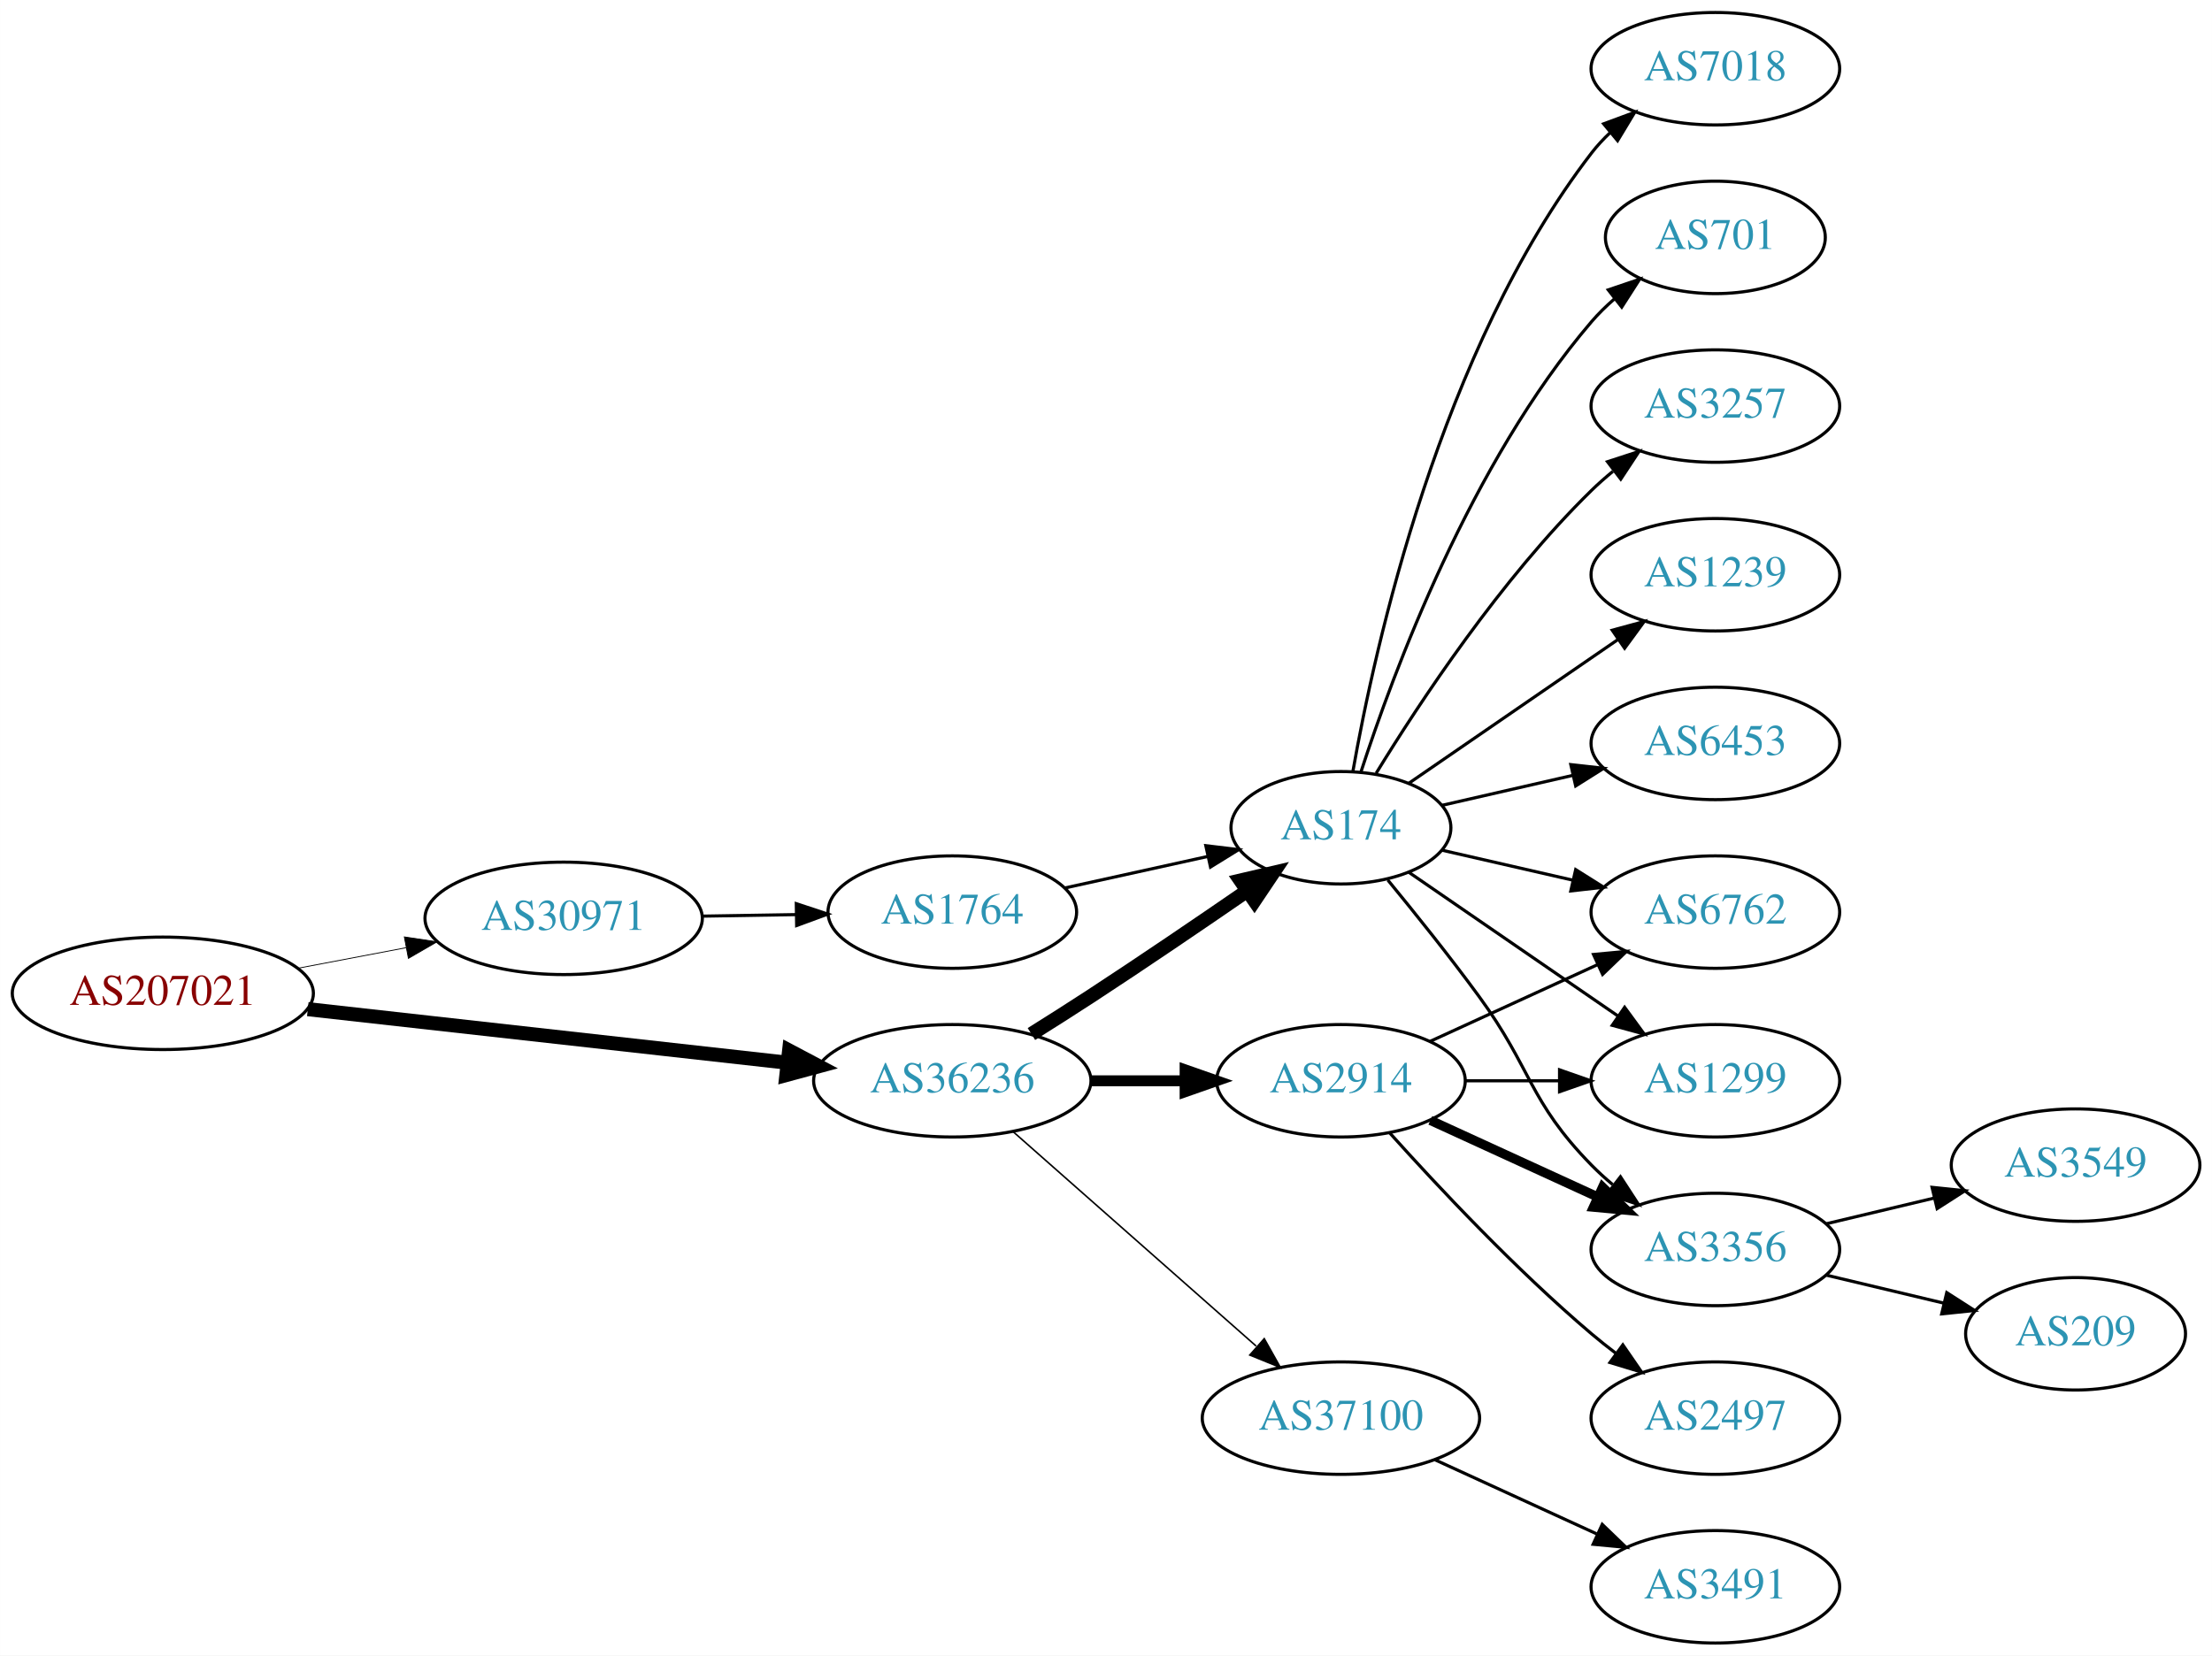
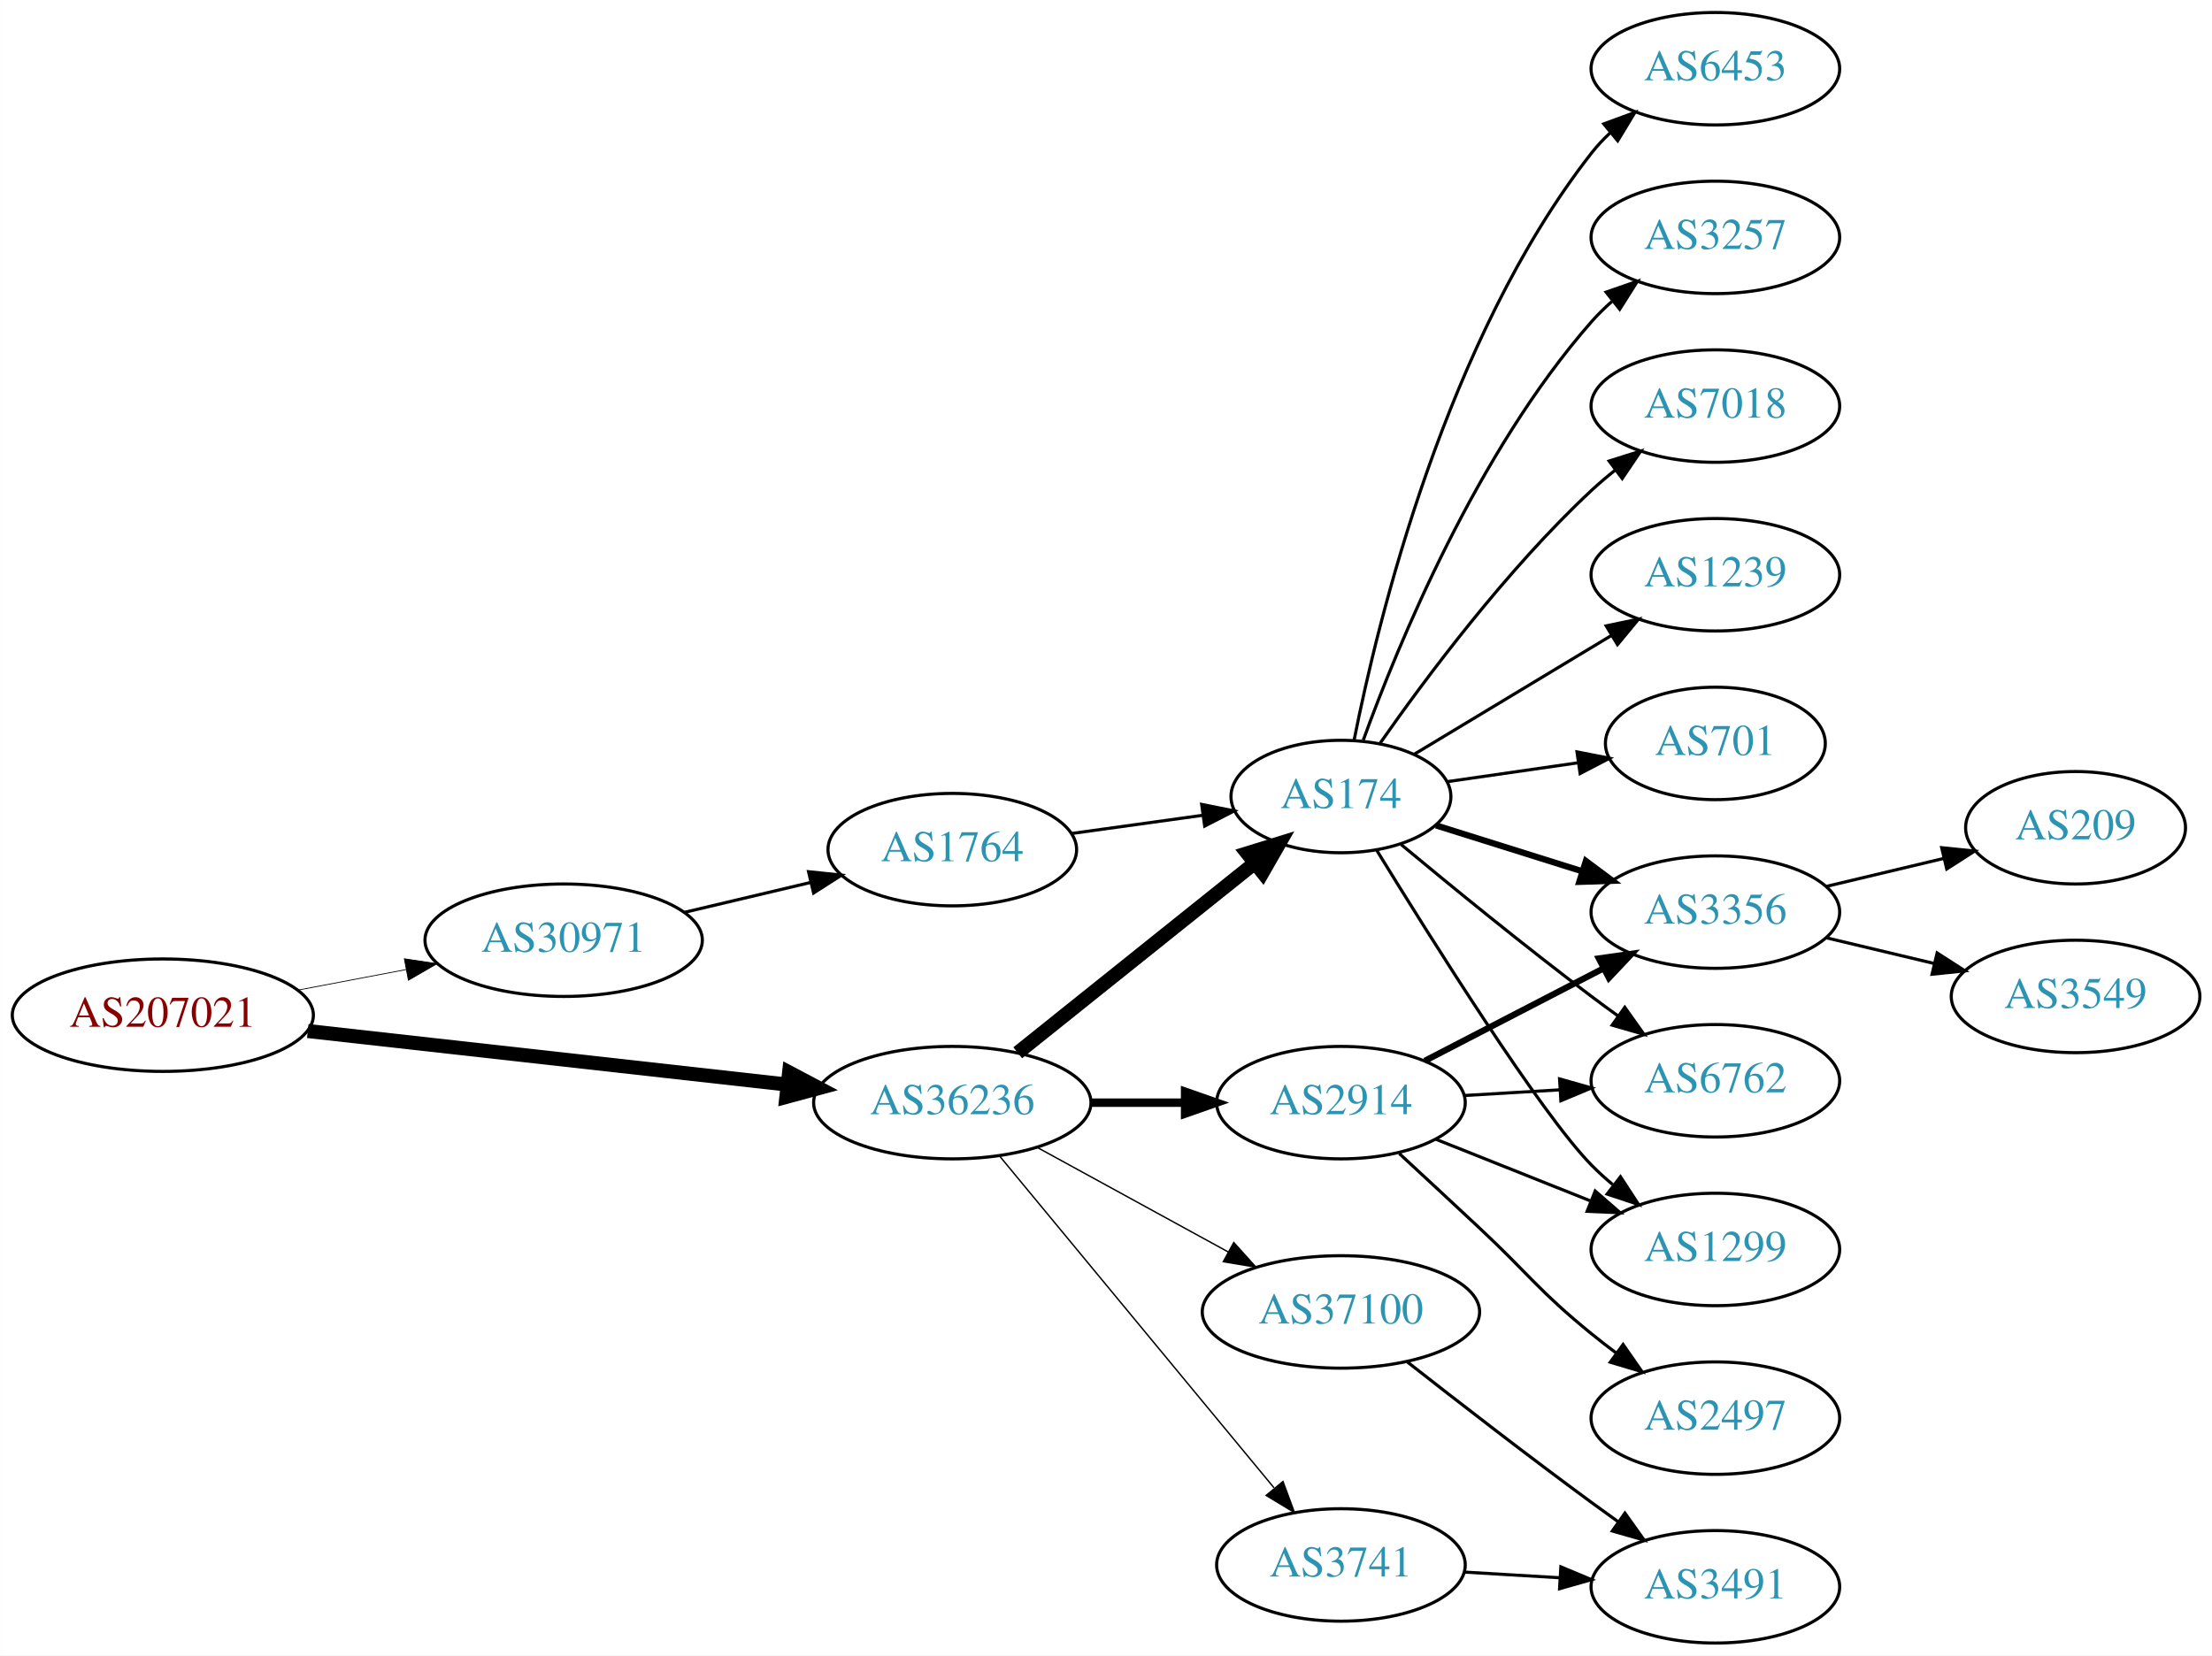
<svg xmlns="http://www.w3.org/2000/svg" xmlns:xlink="http://www.w3.org/1999/xlink" width="708pt" height="530pt" viewBox="0.00 0.00 707.95 530.00">
  <g id="graph0" class="graph" transform="scale(1 1) rotate(0) translate(4 526)">
    <polygon fill="white" stroke="none" points="-4,4 -4,-526 703.954,-526 703.954,4 -4,4" />
    <g id="node1" class="node">
      <g id="a_node1">
        <a xlink:href="/asn/207021" xlink:title="AS207021 ~ ipcom GmbH [AT]">
-           <ellipse fill="#ffffff" stroke="black" cx="48.096" cy="-208" rx="48.192" ry="18" />
-           <text text-anchor="middle" x="48.096" y="-204.3" font-family="Times,serif" font-size="14.00" fill="#880000">AS207021</text>
+           <ellipse fill="#ffffff" stroke="black" cx="48.096" cy="-201" rx="48.192" ry="18" />
+           <text text-anchor="middle" x="48.096" y="-197.3" font-family="Times,serif" font-size="14.00" fill="#880000">AS207021</text>
        </a>
      </g>
    </g>
    <g id="node2" class="node">
      <g id="a_node2">
        <a xlink:href="/asn/30971" xlink:title="AS30971 ~ Jakob-Haringer-Strasse 8 [AT]">
-           <ellipse fill="#ffffff" stroke="black" cx="176.388" cy="-232" rx="44.393" ry="18" />
-           <text text-anchor="middle" x="176.388" y="-228.3" font-family="Times,serif" font-size="14.00" fill="#2c94b3">AS30971</text>
+           <ellipse fill="#ffffff" stroke="black" cx="176.388" cy="-225" rx="44.393" ry="18" />
+           <text text-anchor="middle" x="176.388" y="-221.3" font-family="Times,serif" font-size="14.00" fill="#2c94b3">AS30971</text>
        </a>
      </g>
    </g>
    <g id="edge1" class="edge">
-       <path fill="none" stroke="black" stroke-width="0.265" d="M91.5,-216.058C102.585,-218.165 114.629,-220.454 126.041,-222.622" />
-       <polygon fill="black" stroke="black" stroke-width="0.265" points="125.389,-226.061 135.866,-224.49 126.696,-219.184 125.389,-226.061" />
+       <path fill="none" stroke="black" stroke-width="0.25" d="M91.5,-209.058C102.585,-211.165 114.629,-213.454 126.041,-215.622" />
+       <polygon fill="black" stroke="black" stroke-width="0.25" points="125.389,-219.061 135.866,-217.49 126.696,-212.184 125.389,-219.061" />
    </g>
    <g id="node3" class="node">
      <g id="a_node3">
        <a xlink:href="/asn/36236" xlink:title="AS36236 ~ NetActuate, Inc [US]">
-           <ellipse fill="#ffffff" stroke="black" cx="300.78" cy="-180" rx="44.393" ry="18" />
-           <text text-anchor="middle" x="300.78" y="-176.3" font-family="Times,serif" font-size="14.00" fill="#2c94b3">AS36236</text>
+           <ellipse fill="#ffffff" stroke="black" cx="300.78" cy="-173" rx="44.393" ry="18" />
+           <text text-anchor="middle" x="300.78" y="-169.3" font-family="Times,serif" font-size="14.00" fill="#2c94b3">AS36236</text>
        </a>
      </g>
    </g>
    <g id="edge2" class="edge">
-       <path fill="none" stroke="black" stroke-width="4.5" d="M94.493,-202.929C137.689,-198.105 202.627,-190.851 247.86,-185.799" />
-       <polygon fill="black" stroke="black" stroke-width="4.5" points="248.551,-189.684 258.052,-184.661 247.677,-181.858 248.551,-189.684" />
+       <path fill="none" stroke="black" stroke-width="4.5" d="M94.493,-195.929C137.689,-191.105 202.627,-183.851 247.86,-178.799" />
+       <polygon fill="black" stroke="black" stroke-width="4.5" points="248.551,-182.684 258.052,-177.661 247.677,-174.858 248.551,-182.684" />
    </g>
    <g id="node4" class="node">
      <g id="a_node4">
        <a xlink:href="/asn/1764" xlink:title="AS1764 ~ NEXTLAYER-AS [AT]">
-           <ellipse fill="#ffffff" stroke="black" cx="300.78" cy="-234" rx="39.794" ry="18" />
-           <text text-anchor="middle" x="300.78" y="-230.3" font-family="Times,serif" font-size="14.00" fill="#2c94b3">AS1764</text>
+           <ellipse fill="#ffffff" stroke="black" cx="300.78" cy="-254" rx="39.794" ry="18" />
+           <text text-anchor="middle" x="300.78" y="-250.3" font-family="Times,serif" font-size="14.00" fill="#2c94b3">AS1764</text>
        </a>
      </g>
    </g>
    <g id="edge3" class="edge">
-       <path fill="none" stroke="black" d="M220.883,-232.711C230.572,-232.869 240.909,-233.038 250.802,-233.2" />
-       <polygon fill="black" stroke="black" points="250.848,-236.701 260.904,-233.365 250.963,-229.702 250.848,-236.701" />
+       <path fill="none" stroke="black" d="M215.108,-233.938C227.869,-236.961 242.236,-240.365 255.462,-243.499" />
+       <polygon fill="black" stroke="black" points="254.77,-246.932 265.307,-245.832 256.384,-240.121 254.77,-246.932" />
    </g>
    <g id="node5" class="node">
      <g id="a_node5">
        <a xlink:href="/asn/174" xlink:title="AS174 ~ Cogent Communications [US]">
-           <ellipse fill="#ffffff" stroke="black" cx="425.172" cy="-261" rx="35.194" ry="18" />
-           <text text-anchor="middle" x="425.172" y="-257.3" font-family="Times,serif" font-size="14.00" fill="#2c94b3">AS174</text>
-         </a>
-       </g>
-     </g>
-     <g id="edge6" class="edge">
-       <path fill="none" stroke="black" stroke-width="4.5" d="M326.104,-194.968C332.29,-198.839 338.904,-203.035 344.976,-207 361.748,-217.954 380.257,-230.546 395.162,-240.813" />
-       <polygon fill="black" stroke="black" stroke-width="4.5" points="393.015,-244.116 403.481,-246.56 397.491,-237.637 393.015,-244.116" />
+           <ellipse fill="#ffffff" stroke="black" cx="425.172" cy="-271" rx="35.194" ry="18" />
+           <text text-anchor="middle" x="425.172" y="-267.3" font-family="Times,serif" font-size="14.00" fill="#2c94b3">AS174</text>
+         </a>
+       </g>
+     </g>
+     <g id="edge5" class="edge">
+       <path fill="none" stroke="black" stroke-width="4.5" d="M321.717,-188.964C342.349,-205.484 374.693,-231.382 397.512,-249.653" />
+       <polygon fill="black" stroke="black" stroke-width="4.5" points="395.182,-252.832 405.449,-256.008 400.104,-246.684 395.182,-252.832" />
    </g>
    <g id="node6" class="node">
      <g id="a_node6">
        <a xlink:href="/asn/2914" xlink:title="AS2914 ~ NTT America, Inc. [US]">
-           <ellipse fill="#ffffff" stroke="black" cx="425.172" cy="-180" rx="39.794" ry="18" />
-           <text text-anchor="middle" x="425.172" y="-176.3" font-family="Times,serif" font-size="14.00" fill="#2c94b3">AS2914</text>
-         </a>
-       </g>
-     </g>
-     <g id="edge5" class="edge">
-       <path fill="none" stroke="black" stroke-width="3.5" d="M345.275,-180C354.964,-180 365.301,-180 375.194,-180" />
-       <polygon fill="black" stroke="black" stroke-width="3.5" points="375.296,-183.5 385.296,-180 375.296,-176.5 375.296,-183.5" />
+           <ellipse fill="#ffffff" stroke="black" cx="425.172" cy="-173" rx="39.794" ry="18" />
+           <text text-anchor="middle" x="425.172" y="-169.3" font-family="Times,serif" font-size="14.00" fill="#2c94b3">AS2914</text>
+         </a>
+       </g>
+     </g>
+     <g id="edge6" class="edge">
+       <path fill="none" stroke="black" stroke-width="2.7" d="M345.275,-173C354.964,-173 365.301,-173 375.194,-173" />
+       <polygon fill="black" stroke="black" stroke-width="2.7" points="375.296,-176.5 385.296,-173 375.296,-169.5 375.296,-176.5" />
    </g>
    <g id="node7" class="node">
      <g id="a_node7">
-         <a xlink:href="/asn/37100" xlink:title="AS37100 ~ SEACOM Limited [MU]">
-           <ellipse fill="#ffffff" stroke="black" cx="425.172" cy="-72" rx="44.393" ry="18" />
-           <text text-anchor="middle" x="425.172" y="-68.3" font-family="Times,serif" font-size="14.00" fill="#2c94b3">AS37100</text>
+         <a xlink:href="/asn/3741" xlink:title="AS3741 ~ IS [ZA]">
+           <ellipse fill="#ffffff" stroke="black" cx="425.172" cy="-25" rx="39.794" ry="18" />
+           <text text-anchor="middle" x="425.172" y="-21.3" font-family="Times,serif" font-size="14.00" fill="#2c94b3">AS3741</text>
        </a>
      </g>
    </g>
    <g id="edge7" class="edge">
-       <path fill="none" stroke="black" stroke-width="0.5" d="M320.368,-163.597C341.066,-145.333 374.673,-115.678 398.018,-95.079" />
-       <polygon fill="black" stroke="black" stroke-width="0.5" points="400.627,-97.444 405.809,-88.203 395.995,-92.195 400.627,-97.444" />
-     </g>
-     <g id="edge4" class="edge">
-       <path fill="none" stroke="black" d="M336.852,-241.737C351.086,-244.877 367.641,-248.529 382.485,-251.804" />
-       <polygon fill="black" stroke="black" points="381.92,-255.263 392.439,-254 383.428,-248.428 381.92,-255.263" />
+       <path fill="none" stroke="black" stroke-width="0.45" d="M315.82,-156.023C337.4,-129.927 378.831,-79.827 403.739,-49.708" />
+       <polygon fill="black" stroke="black" stroke-width="0.45" points="406.62,-51.716 410.296,-41.779 401.226,-47.255 406.62,-51.716" />
    </g>
    <g id="node8" class="node">
      <g id="a_node8">
-         <a xlink:href="/asn/3356" xlink:title="AS3356 ~ Level 3 Parent, LLC [US]">
-           <ellipse fill="#ffffff" stroke="black" cx="545.014" cy="-126" rx="39.794" ry="18" />
-           <text text-anchor="middle" x="545.014" y="-122.3" font-family="Times,serif" font-size="14.00" fill="#2c94b3">AS3356</text>
-         </a>
-       </g>
-     </g>
-     <g id="edge18" class="edge">
-       <path fill="none" stroke="black" d="M440.174,-244.269C448.822,-233.75 460.014,-219.792 469.368,-207 486.393,-183.716 485.195,-173.617 505.368,-153 507.461,-150.861 509.744,-148.782 512.121,-146.79" />
-       <polygon fill="black" stroke="black" points="514.639,-149.268 520.42,-140.389 510.364,-143.725 514.639,-149.268" />
+         <a xlink:href="/asn/37100" xlink:title="AS37100 ~ SEACOM Limited [MU]">
+           <ellipse fill="#ffffff" stroke="black" cx="425.172" cy="-106" rx="44.393" ry="18" />
+           <text text-anchor="middle" x="425.172" y="-102.3" font-family="Times,serif" font-size="14.00" fill="#2c94b3">AS37100</text>
+         </a>
+       </g>
+     </g>
+     <g id="edge8" class="edge">
+       <path fill="none" stroke="black" stroke-width="0.45" d="M328.036,-158.627C345.863,-148.868 369.64,-135.852 389.086,-125.207" />
+       <polygon fill="black" stroke="black" stroke-width="0.45" points="390.868,-128.221 397.959,-120.349 387.507,-122.081 390.868,-128.221" />
+     </g>
+     <g id="edge4" class="edge">
+       <path fill="none" stroke="black" d="M338.834,-259.147C352.065,-260.985 367.09,-263.071 380.806,-264.977" />
+       <polygon fill="black" stroke="black" points="380.601,-268.482 390.988,-266.391 381.564,-261.548 380.601,-268.482" />
    </g>
    <g id="node9" class="node">
      <g id="a_node9">
-         <a xlink:href="/asn/6762" xlink:title="AS6762 ~ TELECOM ITALIA SPARKLE S.p.A. [IT]">
-           <ellipse fill="#ffffff" stroke="black" cx="545.014" cy="-234" rx="39.794" ry="18" />
-           <text text-anchor="middle" x="545.014" y="-230.3" font-family="Times,serif" font-size="14.00" fill="#2c94b3">AS6762</text>
-         </a>
-       </g>
-     </g>
-     <g id="edge15" class="edge">
-       <path fill="none" stroke="black" d="M457.442,-253.835C470.281,-250.894 485.386,-247.433 499.353,-244.233" />
-       <polygon fill="black" stroke="black" points="500.308,-247.605 509.274,-241.96 498.745,-240.781 500.308,-247.605" />
+         <a xlink:href="/asn/6453" xlink:title="AS6453 ~ TATA COMMUNICATIONS (AMERICA) INC [US]">
+           <ellipse fill="#ffffff" stroke="black" cx="545.014" cy="-504" rx="39.794" ry="18" />
+           <text text-anchor="middle" x="545.014" y="-500.3" font-family="Times,serif" font-size="14.00" fill="#2c94b3">AS6453</text>
+         </a>
+       </g>
+     </g>
+     <g id="edge9" class="edge">
+       <path fill="none" stroke="black" d="M429.383,-289.019C436.917,-327.154 458.732,-417.405 505.368,-477 507.165,-479.296 509.21,-481.476 511.4,-483.528" />
+       <polygon fill="black" stroke="black" points="509.305,-486.337 519.249,-489.992 513.754,-480.933 509.305,-486.337" />
    </g>
    <g id="node10" class="node">
      <g id="a_node10">
-         <a xlink:href="/asn/1299" xlink:title="AS1299 ~ Telia Carrier [EU]">
-           <ellipse fill="#ffffff" stroke="black" cx="545.014" cy="-180" rx="39.794" ry="18" />
-           <text text-anchor="middle" x="545.014" y="-176.3" font-family="Times,serif" font-size="14.00" fill="#2c94b3">AS1299</text>
-         </a>
-       </g>
-     </g>
-     <g id="edge20" class="edge">
-       <path fill="none" stroke="black" d="M446.968,-246.705C465.552,-233.932 493.003,-215.063 513.971,-200.651" />
-       <polygon fill="black" stroke="black" points="515.97,-203.524 522.229,-194.975 512.005,-197.755 515.97,-203.524" />
+         <a xlink:href="/asn/3257" xlink:title="AS3257 ~ GTT [DE]">
+           <ellipse fill="#ffffff" stroke="black" cx="545.014" cy="-450" rx="39.794" ry="18" />
+           <text text-anchor="middle" x="545.014" y="-446.3" font-family="Times,serif" font-size="14.00" fill="#2c94b3">AS3257</text>
+         </a>
+       </g>
+     </g>
+     <g id="edge10" class="edge">
+       <path fill="none" stroke="black" d="M432.328,-289.063C443.317,-319.357 468.65,-381.191 505.368,-423 507.343,-425.249 509.542,-427.405 511.86,-429.451" />
+       <polygon fill="black" stroke="black" points="510.045,-432.478 520.055,-435.949 514.394,-426.994 510.045,-432.478" />
+     </g>
+     <g id="node11" class="node">
+       <g id="a_node11">
+         <a xlink:href="/asn/7018" xlink:title="AS7018 ~ AT&amp;T Services, Inc. [US]">
+           <ellipse fill="#ffffff" stroke="black" cx="545.014" cy="-396" rx="39.794" ry="18" />
+           <text text-anchor="middle" x="545.014" y="-392.3" font-family="Times,serif" font-size="14.00" fill="#2c94b3">AS7018</text>
+         </a>
+       </g>
+     </g>
+     <g id="edge11" class="edge">
+       <path fill="none" stroke="black" d="M437.772,-288.162C452.171,-308.745 478.17,-343.639 505.368,-369 507.762,-371.233 510.352,-373.427 513.018,-375.54" />
+       <polygon fill="black" stroke="black" points="511.016,-378.413 521.122,-381.594 515.205,-372.805 511.016,-378.413" />
+     </g>
+     <g id="node12" class="node">
+       <g id="a_node12">
+         <a xlink:href="/asn/1239" xlink:title="AS1239 ~ Sprint [US]">
+           <ellipse fill="#ffffff" stroke="black" cx="545.014" cy="-342" rx="39.794" ry="18" />
+           <text text-anchor="middle" x="545.014" y="-338.3" font-family="Times,serif" font-size="14.00" fill="#2c94b3">AS1239</text>
+         </a>
+       </g>
+     </g>
+     <g id="edge12" class="edge">
+       <path fill="none" stroke="black" d="M448.615,-284.522C466.451,-295.268 491.64,-310.444 511.656,-322.504" />
+       <polygon fill="black" stroke="black" points="510.072,-325.636 520.444,-327.799 513.685,-319.64 510.072,-325.636" />
+     </g>
+     <g id="node13" class="node">
+       <g id="a_node13">
+         <a xlink:href="/asn/3356" xlink:title="AS3356 ~ Level 3 Parent, LLC [US]">
+           <ellipse fill="#ffffff" stroke="black" cx="545.014" cy="-234" rx="39.794" ry="18" />
+           <text text-anchor="middle" x="545.014" y="-230.3" font-family="Times,serif" font-size="14.00" fill="#2c94b3">AS3356</text>
+         </a>
+       </g>
+     </g>
+     <g id="edge13" class="edge">
+       <path fill="none" stroke="black" stroke-width="2" d="M455.605,-261.759C469.697,-257.334 486.822,-251.957 502.233,-247.118" />
+       <polygon fill="black" stroke="black" stroke-width="2" points="503.572,-250.367 512.064,-244.032 501.475,-243.688 503.572,-250.367" />
    </g>
    <g id="node14" class="node">
      <g id="a_node14">
-         <a xlink:href="/asn/7018" xlink:title="AS7018 ~ AT&amp;T Services, Inc. [US]">
-           <ellipse fill="#ffffff" stroke="black" cx="545.014" cy="-504" rx="39.794" ry="18" />
-           <text text-anchor="middle" x="545.014" y="-500.3" font-family="Times,serif" font-size="14.00" fill="#2c94b3">AS7018</text>
+         <a xlink:href="/asn/6762" xlink:title="AS6762 ~ TELECOM ITALIA SPARKLE S.p.A. [IT]">
+           <ellipse fill="#ffffff" stroke="black" cx="545.014" cy="-180" rx="39.794" ry="18" />
+           <text text-anchor="middle" x="545.014" y="-176.3" font-family="Times,serif" font-size="14.00" fill="#2c94b3">AS6762</text>
        </a>
      </g>
    </g>
    <g id="edge14" class="edge">
-       <path fill="none" stroke="black" d="M428.99,-278.99C435.918,-318.435 456.874,-414.025 505.368,-477 507.147,-479.31 509.179,-481.5 511.36,-483.559" />
-       <polygon fill="black" stroke="black" points="509.256,-486.361 519.193,-490.036 513.716,-480.966 509.256,-486.361" />
+       <path fill="none" stroke="black" d="M444.445,-255.629C460.313,-242.426 484.033,-223.042 505.368,-207 508.134,-204.92 511.04,-202.791 513.965,-200.685" />
+       <polygon fill="black" stroke="black" points="516.026,-203.514 522.158,-194.874 511.976,-197.805 516.026,-203.514" />
    </g>
    <g id="node15" class="node">
      <g id="a_node15">
        <a xlink:href="/asn/701" xlink:title="AS701 ~ UUNET [US]">
-           <ellipse fill="#ffffff" stroke="black" cx="545.014" cy="-450" rx="35.194" ry="18" />
-           <text text-anchor="middle" x="545.014" y="-446.3" font-family="Times,serif" font-size="14.00" fill="#2c94b3">AS701</text>
-         </a>
-       </g>
-     </g>
-     <g id="edge16" class="edge">
-       <path fill="none" stroke="black" d="M431.538,-278.74C441.802,-310.461 466.694,-377.808 505.368,-423 507.55,-425.55 510.024,-427.975 512.641,-430.251" />
-       <polygon fill="black" stroke="black" points="510.736,-433.204 520.771,-436.603 515.046,-427.688 510.736,-433.204" />
+           <ellipse fill="#ffffff" stroke="black" cx="545.014" cy="-288" rx="35.194" ry="18" />
+           <text text-anchor="middle" x="545.014" y="-284.3" font-family="Times,serif" font-size="14.00" fill="#2c94b3">AS701</text>
+         </a>
+       </g>
+     </g>
+     <g id="edge15" class="edge">
+       <path fill="none" stroke="black" d="M459.311,-275.781C472.222,-277.643 487.191,-279.803 500.92,-281.783" />
+       <polygon fill="black" stroke="black" points="500.727,-285.291 511.124,-283.255 501.726,-278.363 500.727,-285.291" />
    </g>
    <g id="node16" class="node">
      <g id="a_node16">
-         <a xlink:href="/asn/3257" xlink:title="AS3257 ~ GTT [DE]">
-           <ellipse fill="#ffffff" stroke="black" cx="545.014" cy="-396" rx="39.794" ry="18" />
-           <text text-anchor="middle" x="545.014" y="-392.3" font-family="Times,serif" font-size="14.00" fill="#2c94b3">AS3257</text>
-         </a>
-       </g>
+         <a xlink:href="/asn/1299" xlink:title="AS1299 ~ Telia Carrier [EU]">
+           <ellipse fill="#ffffff" stroke="black" cx="545.014" cy="-126" rx="39.794" ry="18" />
+           <text text-anchor="middle" x="545.014" y="-122.3" font-family="Times,serif" font-size="14.00" fill="#2c94b3">AS1299</text>
+         </a>
+       </g>
+     </g>
+     <g id="edge16" class="edge">
+       <path fill="none" stroke="black" d="M436.528,-253.95C454.027,-225.431 489.123,-169.552 505.368,-153 507.464,-150.864 509.75,-148.788 512.128,-146.797" />
+       <polygon fill="black" stroke="black" points="514.646,-149.276 520.431,-140.4 510.373,-143.731 514.646,-149.276" />
    </g>
    <g id="edge17" class="edge">
-       <path fill="none" stroke="black" d="M436.437,-278.44C450.246,-300.991 476.435,-340.722 505.368,-369 507.508,-371.092 509.825,-373.137 512.225,-375.106" />
-       <polygon fill="black" stroke="black" points="510.492,-378.185 520.567,-381.464 514.736,-372.618 510.492,-378.185" />
+       <path fill="none" stroke="black" stroke-width="2" d="M452.033,-186.387C468.841,-195.087 490.956,-206.535 509.289,-216.025" />
+       <polygon fill="black" stroke="black" stroke-width="2" points="507.724,-219.156 518.214,-220.645 510.942,-212.939 507.724,-219.156" />
+     </g>
+     <g id="edge19" class="edge">
+       <path fill="none" stroke="black" d="M464.758,-175.292C474.525,-175.872 485.141,-176.503 495.335,-177.108" />
+       <polygon fill="black" stroke="black" points="495.152,-180.604 505.342,-177.703 495.567,-173.616 495.152,-180.604" />
+     </g>
+     <g id="edge18" class="edge">
+       <path fill="none" stroke="black" d="M455.605,-161.261C470.509,-155.317 488.804,-148.02 504.878,-141.609" />
+       <polygon fill="black" stroke="black" points="506.557,-144.708 514.549,-137.752 503.963,-138.206 506.557,-144.708" />
    </g>
    <g id="node17" class="node">
      <g id="a_node17">
-         <a xlink:href="/asn/1239" xlink:title="AS1239 ~ Sprint [US]">
-           <ellipse fill="#ffffff" stroke="black" cx="545.014" cy="-342" rx="39.794" ry="18" />
-           <text text-anchor="middle" x="545.014" y="-338.3" font-family="Times,serif" font-size="14.00" fill="#2c94b3">AS1239</text>
-         </a>
-       </g>
-     </g>
-     <g id="edge19" class="edge">
-       <path fill="none" stroke="black" d="M446.968,-275.295C465.552,-288.068 493.003,-306.937 513.971,-321.349" />
-       <polygon fill="black" stroke="black" points="512.005,-324.245 522.229,-327.025 515.97,-318.476 512.005,-324.245" />
-     </g>
-     <g id="node18" class="node">
-       <g id="a_node18">
-         <a xlink:href="/asn/6453" xlink:title="AS6453 ~ TATA COMMUNICATIONS (AMERICA) INC [US]">
-           <ellipse fill="#ffffff" stroke="black" cx="545.014" cy="-288" rx="39.794" ry="18" />
-           <text text-anchor="middle" x="545.014" y="-284.3" font-family="Times,serif" font-size="14.00" fill="#2c94b3">AS6453</text>
-         </a>
-       </g>
-     </g>
-     <g id="edge21" class="edge">
-       <path fill="none" stroke="black" d="M457.442,-268.165C470.281,-271.106 485.386,-274.567 499.353,-277.767" />
-       <polygon fill="black" stroke="black" points="498.745,-281.219 509.274,-280.04 500.308,-274.395 498.745,-281.219" />
-     </g>
-     <g id="edge8" class="edge">
-       <path fill="none" stroke="black" stroke-width="3" d="M453.801,-167.339C469.758,-160.027 490.028,-150.739 507.311,-142.819" />
-       <polygon fill="black" stroke="black" stroke-width="3" points="508.926,-145.929 516.559,-138.581 506.01,-139.565 508.926,-145.929" />
-     </g>
-     <g id="edge9" class="edge">
-       <path fill="none" stroke="black" d="M453.801,-192.661C469.758,-199.973 490.028,-209.261 507.311,-217.181" />
-       <polygon fill="black" stroke="black" points="506.01,-220.435 516.559,-221.419 508.926,-214.071 506.01,-220.435" />
-     </g>
-     <g id="edge10" class="edge">
-       <path fill="none" stroke="black" d="M465.085,-180C474.638,-180 484.987,-180 494.95,-180" />
-       <polygon fill="black" stroke="black" points="495.143,-183.5 505.143,-180 495.143,-176.5 495.143,-183.5" />
-     </g>
-     <g id="node11" class="node">
-       <g id="a_node11">
        <a xlink:href="/asn/2497" xlink:title="AS2497 ~ Internet Initiative Japan Inc. [JP]">
          <ellipse fill="#ffffff" stroke="black" cx="545.014" cy="-72" rx="39.794" ry="18" />
          <text text-anchor="middle" x="545.014" y="-68.3" font-family="Times,serif" font-size="14.00" fill="#2c94b3">AS2497</text>
        </a>
      </g>
    </g>
-     <g id="edge11" class="edge">
-       <path fill="none" stroke="black" d="M440.818,-163.275C456.119,-146.235 481.216,-119.477 505.368,-99 507.865,-96.883 510.525,-94.768 513.237,-92.707" />
-       <polygon fill="black" stroke="black" points="515.403,-95.459 521.413,-86.734 511.274,-89.806 515.403,-95.459" />
-     </g>
-     <g id="node19" class="node">
-       <g id="a_node19">
+     <g id="edge20" class="edge">
+       <path fill="none" stroke="black" d="M443.862,-156.691C451.694,-149.453 461.007,-140.819 469.368,-133 485.442,-117.968 488.301,-112.895 505.368,-99 507.907,-96.933 510.596,-94.853 513.326,-92.814" />
+       <polygon fill="black" stroke="black" points="515.482,-95.574 521.531,-86.876 511.378,-89.903 515.482,-95.574" />
+     </g>
+     <g id="node20" class="node">
+       <g id="a_node20">
        <a xlink:href="/asn/3491" xlink:title="AS3491 ~ PCCW Global, Inc. [US]">
          <ellipse fill="#ffffff" stroke="black" cx="545.014" cy="-18" rx="39.794" ry="18" />
          <text text-anchor="middle" x="545.014" y="-14.3" font-family="Times,serif" font-size="14.00" fill="#2c94b3">AS3491</text>
        </a>
      </g>
    </g>
+     <g id="edge23" class="edge">
+       <path fill="none" stroke="black" d="M464.758,-22.708C474.525,-22.128 485.141,-21.497 495.335,-20.892" />
+       <polygon fill="black" stroke="black" points="495.567,-24.384 505.342,-20.297 495.152,-17.396 495.567,-24.384" />
+     </g>
+     <g id="edge24" class="edge">
+       <path fill="none" stroke="black" d="M446.485,-89.938C462.367,-77.481 485.08,-59.888 505.368,-45 508.158,-42.953 511.081,-40.845 514.016,-38.753" />
+       <polygon fill="black" stroke="black" points="516.07,-41.587 522.222,-32.961 512.034,-35.868 516.07,-41.587" />
+     </g>
+     <g id="node18" class="node">
+       <g id="a_node18">
+         <a xlink:href="/asn/209" xlink:title="AS209 ~ CenturyLink Communications, LLC [US]">
+           <ellipse fill="#ffffff" stroke="black" cx="660.307" cy="-261" rx="35.194" ry="18" />
+           <text text-anchor="middle" x="660.307" y="-257.3" font-family="Times,serif" font-size="14.00" fill="#2c94b3">AS209</text>
+         </a>
+       </g>
+     </g>
+     <g id="edge21" class="edge">
+       <path fill="none" stroke="black" d="M580.622,-242.248C592.416,-245.058 605.721,-248.229 617.988,-251.153" />
+       <polygon fill="black" stroke="black" points="617.454,-254.624 627.993,-253.537 619.077,-247.814 617.454,-254.624" />
+     </g>
+     <g id="node19" class="node">
+       <g id="a_node19">
+         <a xlink:href="/asn/3549" xlink:title="AS3549 ~ Level 3 Parent, LLC [US]">
+           <ellipse fill="#ffffff" stroke="black" cx="660.307" cy="-207" rx="39.794" ry="18" />
+           <text text-anchor="middle" x="660.307" y="-203.3" font-family="Times,serif" font-size="14.00" fill="#2c94b3">AS3549</text>
+         </a>
+       </g>
+     </g>
    <g id="edge22" class="edge">
-       <path fill="none" stroke="black" d="M455.301,-58.652C470.913,-51.498 490.31,-42.609 506.982,-34.969" />
-       <polygon fill="black" stroke="black" points="508.801,-37.986 516.434,-30.638 505.885,-31.622 508.801,-37.986" />
-     </g>
-     <g id="node12" class="node">
-       <g id="a_node12">
-         <a xlink:href="/asn/3549" xlink:title="AS3549 ~ Level 3 Parent, LLC [US]">
-           <ellipse fill="#ffffff" stroke="black" cx="660.307" cy="-153" rx="39.794" ry="18" />
-           <text text-anchor="middle" x="660.307" y="-149.3" font-family="Times,serif" font-size="14.00" fill="#2c94b3">AS3549</text>
-         </a>
-       </g>
-     </g>
-     <g id="edge12" class="edge">
-       <path fill="none" stroke="black" d="M580.622,-134.248C591.493,-136.838 603.647,-139.735 615.09,-142.462" />
-       <polygon fill="black" stroke="black" points="614.373,-145.889 624.912,-144.803 615.996,-139.08 614.373,-145.889" />
-     </g>
-     <g id="node13" class="node">
-       <g id="a_node13">
-         <a xlink:href="/asn/209" xlink:title="AS209 ~ CenturyLink Communications, LLC [US]">
-           <ellipse fill="#ffffff" stroke="black" cx="660.307" cy="-99" rx="35.194" ry="18" />
-           <text text-anchor="middle" x="660.307" y="-95.3" font-family="Times,serif" font-size="14.00" fill="#2c94b3">AS209</text>
-         </a>
-       </g>
-     </g>
-     <g id="edge13" class="edge">
-       <path fill="none" stroke="black" d="M580.622,-117.752C592.416,-114.942 605.721,-111.771 617.988,-108.847" />
-       <polygon fill="black" stroke="black" points="619.077,-112.186 627.993,-106.463 617.454,-105.376 619.077,-112.186" />
+       <path fill="none" stroke="black" d="M580.622,-225.752C591.493,-223.162 603.647,-220.265 615.09,-217.538" />
+       <polygon fill="black" stroke="black" points="615.996,-220.92 624.912,-215.197 614.373,-214.111 615.996,-220.92" />
    </g>
  </g>
</svg>
